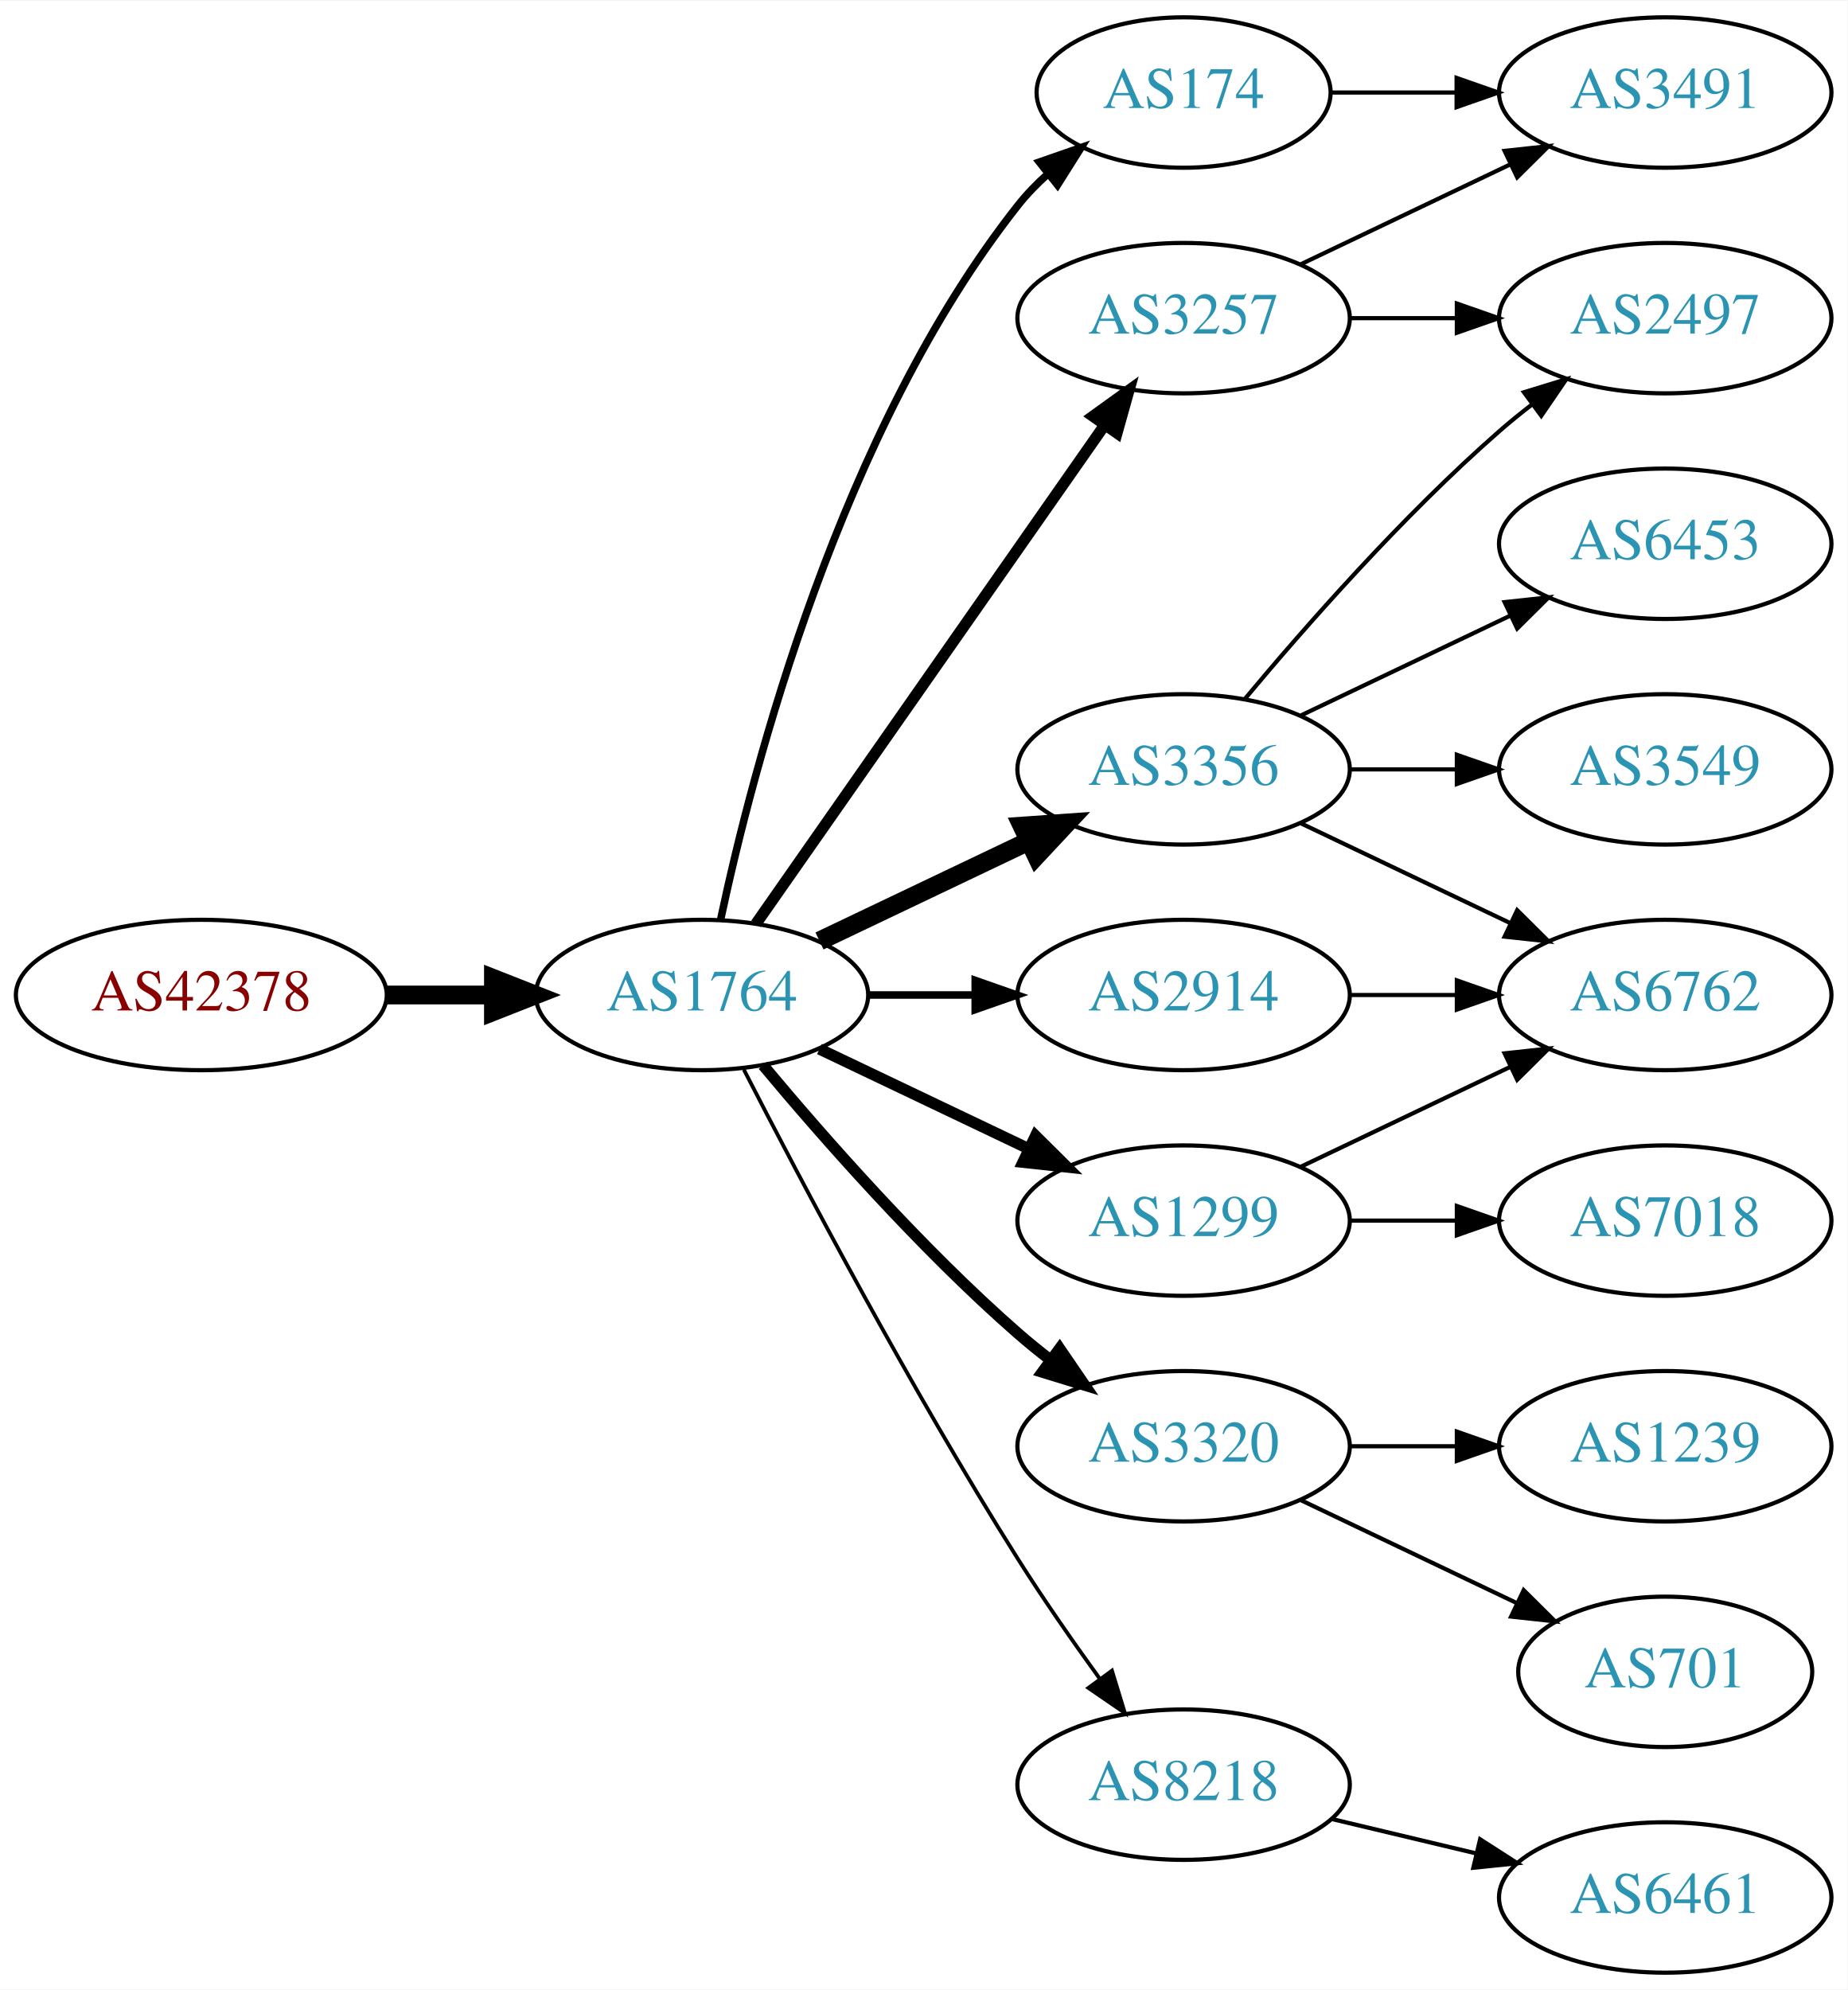
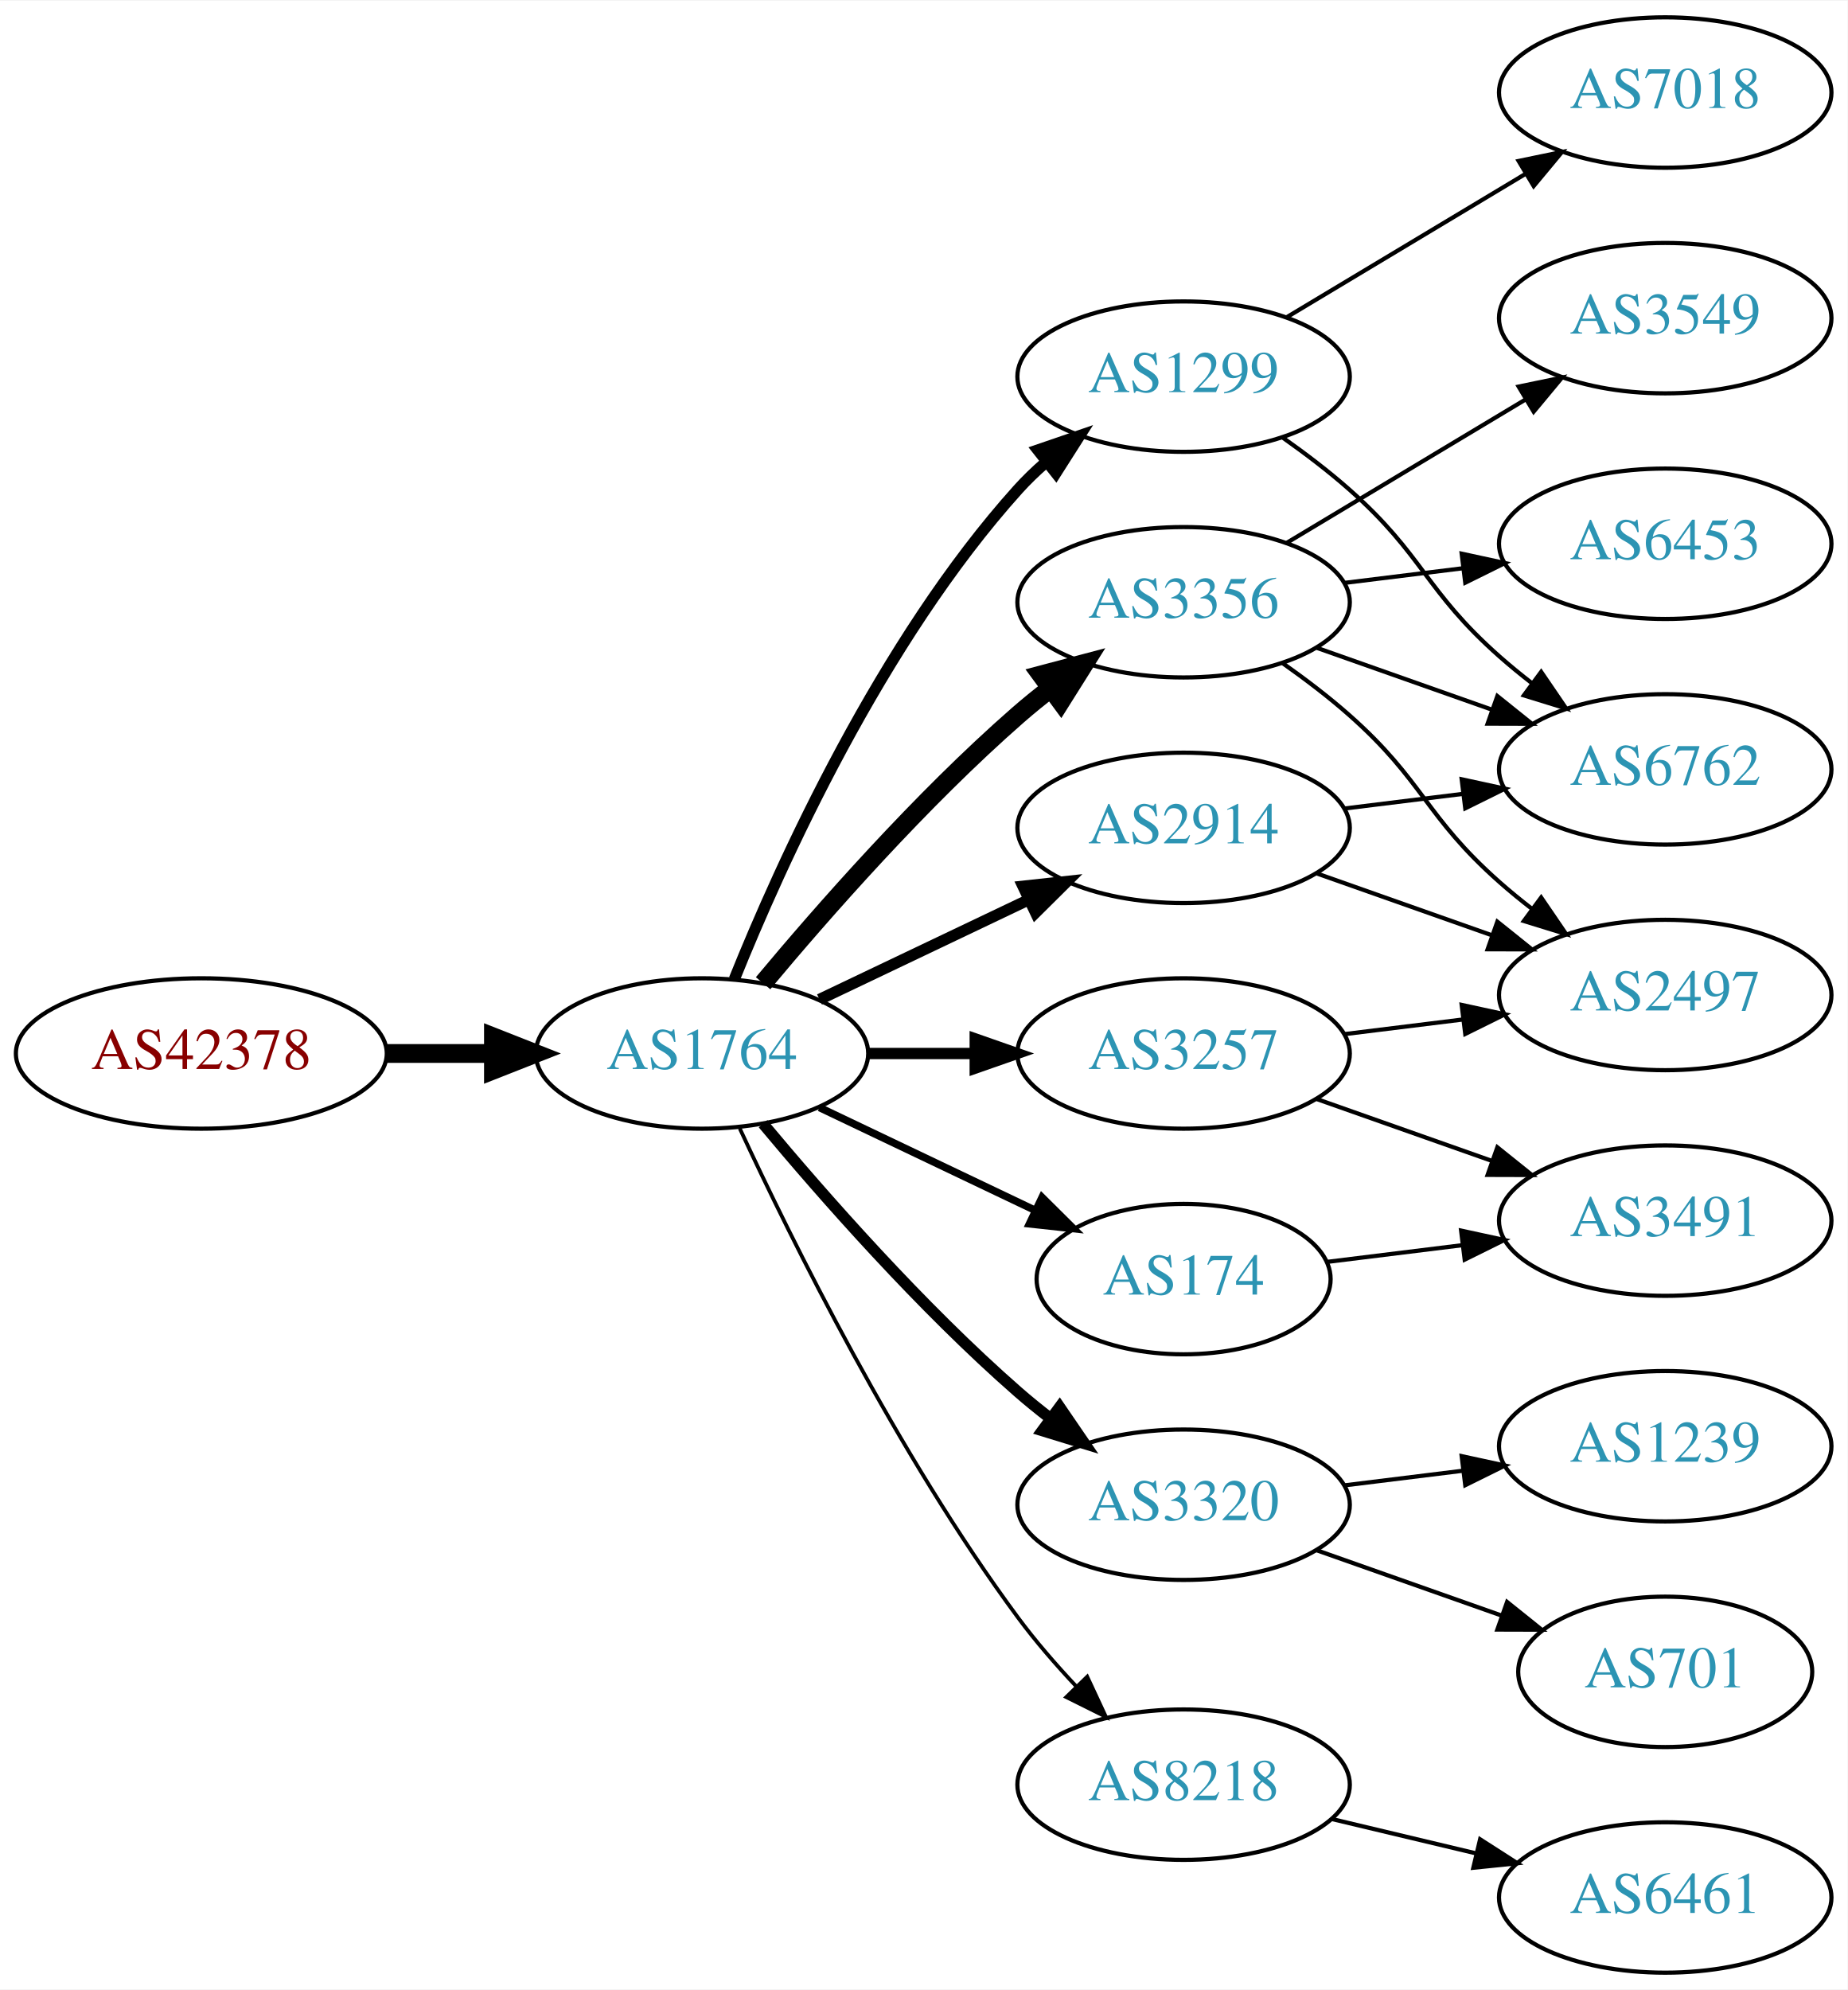
<svg xmlns="http://www.w3.org/2000/svg" xmlns:xlink="http://www.w3.org/1999/xlink" width="442pt" height="476pt" viewBox="0.00 0.00 442.27 476.00">
  <g id="graph0" class="graph" transform="scale(1 1) rotate(0) translate(4 472)">
    <polygon fill="white" stroke="none" points="-4,4 -4,-472 438.271,-472 438.271,4 -4,4" />
    <g id="node1" class="node">
      <g id="a_node1">
        <a xlink:href="/asn/42378" xlink:title="AS42378 ~ RTR-AS [AT]">
-           <ellipse fill="#ffffff" stroke="black" cx="44.196" cy="-234" rx="44.393" ry="18" />
-           <text text-anchor="middle" x="44.196" y="-230.3" font-family="Times,serif" font-size="14.00" fill="#880000">AS42378</text>
+           <ellipse fill="#ffffff" stroke="black" cx="44.196" cy="-220" rx="44.393" ry="18" />
+           <text text-anchor="middle" x="44.196" y="-216.3" font-family="Times,serif" font-size="14.00" fill="#880000">AS42378</text>
        </a>
      </g>
    </g>
    <g id="node2" class="node">
      <g id="a_node2">
        <a xlink:href="/asn/1764" xlink:title="AS1764 ~ NEXTLAYER-AS [AT]">
-           <ellipse fill="#ffffff" stroke="black" cx="164.039" cy="-234" rx="39.794" ry="18" />
-           <text text-anchor="middle" x="164.039" y="-230.3" font-family="Times,serif" font-size="14.00" fill="#2c94b3">AS1764</text>
+           <ellipse fill="#ffffff" stroke="black" cx="164.039" cy="-220" rx="39.794" ry="18" />
+           <text text-anchor="middle" x="164.039" y="-216.3" font-family="Times,serif" font-size="14.00" fill="#2c94b3">AS1764</text>
        </a>
      </g>
    </g>
    <g id="edge1" class="edge">
-       <path fill="none" stroke="black" stroke-width="4.5" d="M88.407,-234C96.72,-234 105.482,-234 113.965,-234" />
-       <polygon fill="black" stroke="black" stroke-width="4.5" points="114.123,-237.938 124.123,-234 114.123,-230.063 114.123,-237.938" />
+       <path fill="none" stroke="black" stroke-width="4.5" d="M88.407,-220C96.72,-220 105.482,-220 113.965,-220" />
+       <polygon fill="black" stroke="black" stroke-width="4.5" points="114.123,-223.938 124.123,-220 114.123,-216.063 114.123,-223.938" />
    </g>
    <g id="node3" class="node">
      <g id="a_node3">
        <a xlink:href="/asn/3356" xlink:title="AS3356 ~ Level 3 Parent, LLC [US]">
-           <ellipse fill="#ffffff" stroke="black" cx="279.332" cy="-288" rx="39.794" ry="18" />
-           <text text-anchor="middle" x="279.332" y="-284.3" font-family="Times,serif" font-size="14.00" fill="#2c94b3">AS3356</text>
+           <ellipse fill="#ffffff" stroke="black" cx="279.332" cy="-328" rx="39.794" ry="18" />
+           <text text-anchor="middle" x="279.332" y="-324.3" font-family="Times,serif" font-size="14.00" fill="#2c94b3">AS3356</text>
        </a>
      </g>
    </g>
    <g id="edge2" class="edge">
-       <path fill="none" stroke="black" stroke-width="4.5" d="M192.175,-246.934C207.169,-254.081 225.99,-263.052 242.213,-270.785" />
-       <polygon fill="black" stroke="black" stroke-width="4.5" points="240.695,-274.423 251.417,-275.171 244.084,-267.314 240.695,-274.423" />
+       <path fill="none" stroke="black" stroke-width="4.5" d="M178.669,-236.817C192.951,-253.929 216.498,-280.745 239.685,-301 242.151,-303.154 244.789,-305.294 247.487,-307.372" />
+       <polygon fill="black" stroke="black" stroke-width="4.5" points="245.252,-310.616 255.641,-313.37 249.919,-304.273 245.252,-310.616" />
    </g>
    <g id="node4" class="node">
      <g id="a_node4">
        <a xlink:href="/asn/3257" xlink:title="AS3257 ~ GTT [DE]">
-           <ellipse fill="#ffffff" stroke="black" cx="279.332" cy="-396" rx="39.794" ry="18" />
-           <text text-anchor="middle" x="279.332" y="-392.3" font-family="Times,serif" font-size="14.00" fill="#2c94b3">AS3257</text>
+           <ellipse fill="#ffffff" stroke="black" cx="279.332" cy="-220" rx="39.794" ry="18" />
+           <text text-anchor="middle" x="279.332" y="-216.3" font-family="Times,serif" font-size="14.00" fill="#2c94b3">AS3257</text>
        </a>
      </g>
    </g>
    <g id="edge3" class="edge">
-       <path fill="none" stroke="black" stroke-width="2.7" d="M176.949,-251.031C196.871,-279.517 237.06,-336.985 260.41,-370.374" />
-       <polygon fill="black" stroke="black" stroke-width="2.7" points="257.641,-372.521 266.24,-378.71 263.377,-368.509 257.641,-372.521" />
+       <path fill="none" stroke="black" stroke-width="2.7" d="M203.711,-220C211.914,-220 220.678,-220 229.21,-220" />
+       <polygon fill="black" stroke="black" stroke-width="2.7" points="229.449,-223.5 239.449,-220 229.449,-216.5 229.449,-223.5" />
    </g>
    <g id="node5" class="node">
      <g id="a_node5">
-         <a xlink:href="/asn/3320" xlink:title="AS3320 ~ DTAG [DE]">
-           <ellipse fill="#ffffff" stroke="black" cx="279.332" cy="-126" rx="39.794" ry="18" />
-           <text text-anchor="middle" x="279.332" y="-122.3" font-family="Times,serif" font-size="14.00" fill="#2c94b3">AS3320</text>
+         <a xlink:href="/asn/1299" xlink:title="AS1299 ~ Telia Carrier [EU]">
+           <ellipse fill="#ffffff" stroke="black" cx="279.332" cy="-382" rx="39.794" ry="18" />
+           <text text-anchor="middle" x="279.332" y="-378.3" font-family="Times,serif" font-size="14.00" fill="#2c94b3">AS1299</text>
        </a>
      </g>
    </g>
    <g id="edge4" class="edge">
-       <path fill="none" stroke="black" stroke-width="2.7" d="M178.669,-217.183C192.951,-200.071 216.498,-173.255 239.685,-153 242.151,-150.846 244.789,-148.706 247.487,-146.628" />
-       <polygon fill="black" stroke="black" stroke-width="2.7" points="249.66,-149.375 255.641,-140.63 245.512,-143.736 249.66,-149.375" />
+       <path fill="none" stroke="black" stroke-width="2.7" d="M171.786,-237.787C182.837,-265.243 206.891,-318.578 239.685,-355 241.688,-357.224 243.906,-359.363 246.239,-361.397" />
+       <polygon fill="black" stroke="black" stroke-width="2.7" points="244.437,-364.433 254.458,-367.873 248.769,-358.935 244.437,-364.433" />
    </g>
    <g id="node6" class="node">
      <g id="a_node6">
-         <a xlink:href="/asn/1299" xlink:title="AS1299 ~ Telia Carrier [EU]">
-           <ellipse fill="#ffffff" stroke="black" cx="279.332" cy="-180" rx="39.794" ry="18" />
-           <text text-anchor="middle" x="279.332" y="-176.3" font-family="Times,serif" font-size="14.00" fill="#2c94b3">AS1299</text>
+         <a xlink:href="/asn/3320" xlink:title="AS3320 ~ DTAG [DE]">
+           <ellipse fill="#ffffff" stroke="black" cx="279.332" cy="-112" rx="39.794" ry="18" />
+           <text text-anchor="middle" x="279.332" y="-108.3" font-family="Times,serif" font-size="14.00" fill="#2c94b3">AS3320</text>
        </a>
      </g>
    </g>
    <g id="edge5" class="edge">
-       <path fill="none" stroke="black" stroke-width="2.7" d="M192.175,-221.066C207.169,-213.919 225.99,-204.948 242.213,-197.215" />
-       <polygon fill="black" stroke="black" stroke-width="2.7" points="243.895,-200.291 251.417,-192.829 240.884,-193.972 243.895,-200.291" />
+       <path fill="none" stroke="black" stroke-width="2.7" d="M178.669,-203.183C192.951,-186.071 216.498,-159.255 239.685,-139 242.151,-136.846 244.789,-134.706 247.487,-132.628" />
+       <polygon fill="black" stroke="black" stroke-width="2.7" points="249.66,-135.375 255.641,-126.63 245.512,-129.736 249.66,-135.375" />
    </g>
    <g id="node7" class="node">
      <g id="a_node7">
        <a xlink:href="/asn/174" xlink:title="AS174 ~ Cogent Communications [US]">
-           <ellipse fill="#ffffff" stroke="black" cx="279.332" cy="-450" rx="35.194" ry="18" />
-           <text text-anchor="middle" x="279.332" y="-446.3" font-family="Times,serif" font-size="14.00" fill="#2c94b3">AS174</text>
+           <ellipse fill="#ffffff" stroke="black" cx="279.332" cy="-166" rx="35.194" ry="18" />
+           <text text-anchor="middle" x="279.332" y="-162.3" font-family="Times,serif" font-size="14.00" fill="#2c94b3">AS174</text>
        </a>
      </g>
    </g>
    <g id="edge6" class="edge">
-       <path fill="none" stroke="black" stroke-width="1.8" d="M168.529,-252.16C176.16,-288.03 197.152,-369.155 239.685,-423 241.765,-425.633 244.17,-428.116 246.743,-430.428" />
-       <polygon fill="black" stroke="black" stroke-width="1.8" points="244.799,-433.354 254.806,-436.835 249.154,-427.873 244.799,-433.354" />
+       <path fill="none" stroke="black" stroke-width="1.8" d="M192.175,-207.066C207.607,-199.71 227.092,-190.423 243.628,-182.541" />
+       <polygon fill="black" stroke="black" stroke-width="1.8" points="245.448,-185.551 252.969,-178.089 242.436,-179.232 245.448,-185.551" />
    </g>
    <g id="node8" class="node">
      <g id="a_node8">
        <a xlink:href="/asn/2914" xlink:title="AS2914 ~ NTT America, Inc. [US]">
-           <ellipse fill="#ffffff" stroke="black" cx="279.332" cy="-234" rx="39.794" ry="18" />
-           <text text-anchor="middle" x="279.332" y="-230.3" font-family="Times,serif" font-size="14.00" fill="#2c94b3">AS2914</text>
+           <ellipse fill="#ffffff" stroke="black" cx="279.332" cy="-274" rx="39.794" ry="18" />
+           <text text-anchor="middle" x="279.332" y="-270.3" font-family="Times,serif" font-size="14.00" fill="#2c94b3">AS2914</text>
        </a>
      </g>
    </g>
    <g id="edge7" class="edge">
-       <path fill="none" stroke="black" stroke-width="1.8" d="M203.711,-234C211.914,-234 220.678,-234 229.21,-234" />
-       <polygon fill="black" stroke="black" stroke-width="1.8" points="229.449,-237.5 239.449,-234 229.449,-230.5 229.449,-237.5" />
+       <path fill="none" stroke="black" stroke-width="2.7" d="M192.175,-232.934C207.169,-240.081 225.99,-249.052 242.213,-256.785" />
+       <polygon fill="black" stroke="black" stroke-width="2.7" points="240.884,-260.028 251.417,-261.171 243.895,-253.709 240.884,-260.028" />
    </g>
    <g id="node9" class="node">
      <g id="a_node9">
        <a xlink:href="/asn/8218" xlink:title="AS8218 ~ legacy Neotelecoms [FR]">
          <ellipse fill="#ffffff" stroke="black" cx="279.332" cy="-45" rx="39.794" ry="18" />
          <text text-anchor="middle" x="279.332" y="-41.3" font-family="Times,serif" font-size="14.00" fill="#2c94b3">AS8218</text>
        </a>
      </g>
    </g>
    <g id="edge8" class="edge">
-       <path fill="none" stroke="black" stroke-width="0.9" d="M174.065,-216.148C187.501,-189.945 213.95,-139.763 239.685,-99 245.748,-89.396 252.868,-79.187 259.333,-70.261" />
-       <polygon fill="black" stroke="black" stroke-width="0.9" points="262.185,-72.291 265.276,-62.157 256.54,-68.152 262.185,-72.291" />
+       <path fill="none" stroke="black" stroke-width="0.9" d="M173.085,-202.065C185.484,-175.325 210.867,-123.979 239.685,-85 243.851,-79.366 248.76,-73.712 253.656,-68.502" />
+       <polygon fill="black" stroke="black" stroke-width="0.9" points="256.26,-70.846 260.733,-61.241 251.247,-65.96 256.26,-70.846" />
    </g>
    <g id="node10" class="node">
      <g id="a_node10">
+         <a xlink:href="/asn/6762" xlink:title="AS6762 ~ TELECOM ITALIA SPARKLE S.p.A. [IT]">
+           <ellipse fill="#ffffff" stroke="black" cx="394.625" cy="-288" rx="39.794" ry="18" />
+           <text text-anchor="middle" x="394.625" y="-284.3" font-family="Times,serif" font-size="14.00" fill="#2c94b3">AS6762</text>
+         </a>
+       </g>
+     </g>
+     <g id="edge9" class="edge">
+       <path fill="none" stroke="black" d="M311.289,-317.07C324.153,-312.528 339.259,-307.195 352.995,-302.345" />
+       <polygon fill="black" stroke="black" points="354.44,-305.547 362.704,-298.917 352.109,-298.946 354.44,-305.547" />
+     </g>
+     <g id="node11" class="node">
+       <g id="a_node11">
+         <a xlink:href="/asn/2497" xlink:title="AS2497 ~ Internet Initiative Japan Inc. [JP]">
+           <ellipse fill="#ffffff" stroke="black" cx="394.625" cy="-234" rx="39.794" ry="18" />
+           <text text-anchor="middle" x="394.625" y="-230.3" font-family="Times,serif" font-size="14.00" fill="#2c94b3">AS2497</text>
+         </a>
+       </g>
+     </g>
+     <g id="edge10" class="edge">
+       <path fill="none" stroke="black" d="M303.058,-313.411C308.459,-309.6 314.072,-305.337 318.978,-301 336.898,-285.159 337.058,-276.841 354.978,-261 357.431,-258.832 360.061,-256.682 362.753,-254.597" />
+       <polygon fill="black" stroke="black" points="364.928,-257.342 370.898,-248.589 360.773,-251.709 364.928,-257.342" />
+     </g>
+     <g id="node12" class="node">
+       <g id="a_node12">
+         <a xlink:href="/asn/3549" xlink:title="AS3549 ~ Level 3 Parent, LLC [US]">
+           <ellipse fill="#ffffff" stroke="black" cx="394.625" cy="-396" rx="39.794" ry="18" />
+           <text text-anchor="middle" x="394.625" y="-392.3" font-family="Times,serif" font-size="14.00" fill="#2c94b3">AS3549</text>
+         </a>
+       </g>
+     </g>
+     <g id="edge11" class="edge">
+       <path fill="none" stroke="black" d="M304.082,-342.255C320.698,-352.229 343.094,-365.671 361.331,-376.617" />
+       <polygon fill="black" stroke="black" points="359.531,-379.618 369.906,-381.764 363.133,-373.616 359.531,-379.618" />
+     </g>
+     <g id="node13" class="node">
+       <g id="a_node13">
        <a xlink:href="/asn/6453" xlink:title="AS6453 ~ TATA COMMUNICATIONS (AMERICA) INC [US]">
          <ellipse fill="#ffffff" stroke="black" cx="394.625" cy="-342" rx="39.794" ry="18" />
          <text text-anchor="middle" x="394.625" y="-338.3" font-family="Times,serif" font-size="14.00" fill="#2c94b3">AS6453</text>
        </a>
      </g>
    </g>
-     <g id="edge9" class="edge">
-       <path fill="none" stroke="black" d="M307.468,-300.934C322.462,-308.081 341.283,-317.052 357.506,-324.785" />
-       <polygon fill="black" stroke="black" points="356.177,-328.028 366.71,-329.171 359.188,-321.709 356.177,-328.028" />
-     </g>
-     <g id="node11" class="node">
-       <g id="a_node11">
-         <a xlink:href="/asn/2497" xlink:title="AS2497 ~ Internet Initiative Japan Inc. [JP]">
-           <ellipse fill="#ffffff" stroke="black" cx="394.625" cy="-396" rx="39.794" ry="18" />
-           <text text-anchor="middle" x="394.625" y="-392.3" font-family="Times,serif" font-size="14.00" fill="#2c94b3">AS2497</text>
-         </a>
-       </g>
-     </g>
-     <g id="edge10" class="edge">
-       <path fill="none" stroke="black" d="M293.962,-304.817C308.244,-321.929 331.791,-348.745 354.978,-369 357.444,-371.154 360.082,-373.294 362.78,-375.372" />
-       <polygon fill="black" stroke="black" points="360.805,-378.264 370.934,-381.37 364.953,-372.625 360.805,-378.264" />
-     </g>
-     <g id="node12" class="node">
-       <g id="a_node12">
-         <a xlink:href="/asn/6762" xlink:title="AS6762 ~ TELECOM ITALIA SPARKLE S.p.A. [IT]">
-           <ellipse fill="#ffffff" stroke="black" cx="394.625" cy="-234" rx="39.794" ry="18" />
-           <text text-anchor="middle" x="394.625" y="-230.3" font-family="Times,serif" font-size="14.00" fill="#2c94b3">AS6762</text>
-         </a>
-       </g>
-     </g>
-     <g id="edge11" class="edge">
-       <path fill="none" stroke="black" d="M307.468,-275.066C322.462,-267.919 341.283,-258.948 357.506,-251.215" />
-       <polygon fill="black" stroke="black" points="359.188,-254.291 366.71,-246.829 356.177,-247.972 359.188,-254.291" />
-     </g>
-     <g id="node13" class="node">
-       <g id="a_node13">
-         <a xlink:href="/asn/3549" xlink:title="AS3549 ~ Level 3 Parent, LLC [US]">
-           <ellipse fill="#ffffff" stroke="black" cx="394.625" cy="-288" rx="39.794" ry="18" />
-           <text text-anchor="middle" x="394.625" y="-284.3" font-family="Times,serif" font-size="14.00" fill="#2c94b3">AS3549</text>
-         </a>
-       </g>
-     </g>
    <g id="edge12" class="edge">
-       <path fill="none" stroke="black" d="M319.004,-288C327.207,-288 335.971,-288 344.503,-288" />
-       <polygon fill="black" stroke="black" points="344.742,-291.5 354.742,-288 344.742,-284.5 344.742,-291.5" />
+       <path fill="none" stroke="black" d="M317.742,-332.623C326.83,-333.746 336.667,-334.962 346.152,-336.134" />
+       <polygon fill="black" stroke="black" points="345.9,-339.629 356.254,-337.382 346.758,-332.682 345.9,-339.629" />
+     </g>
+     <g id="edge17" class="edge">
+       <path fill="none" stroke="black" d="M317.742,-224.623C326.83,-225.746 336.667,-226.962 346.152,-228.134" />
+       <polygon fill="black" stroke="black" points="345.9,-231.629 356.254,-229.382 346.758,-224.682 345.9,-231.629" />
+     </g>
+     <g id="node17" class="node">
+       <g id="a_node17">
+         <a xlink:href="/asn/3491" xlink:title="AS3491 ~ PCCW Global, Inc. [US]">
+           <ellipse fill="#ffffff" stroke="black" cx="394.625" cy="-180" rx="39.794" ry="18" />
+           <text text-anchor="middle" x="394.625" y="-176.3" font-family="Times,serif" font-size="14.00" fill="#2c94b3">AS3491</text>
+         </a>
+       </g>
+     </g>
+     <g id="edge18" class="edge">
+       <path fill="none" stroke="black" d="M311.289,-209.07C324.153,-204.528 339.259,-199.195 352.995,-194.345" />
+       <polygon fill="black" stroke="black" points="354.44,-197.547 362.704,-190.917 352.109,-190.946 354.44,-197.547" />
    </g>
    <g id="edge14" class="edge">
-       <path fill="none" stroke="black" d="M319.004,-396C327.207,-396 335.971,-396 344.503,-396" />
-       <polygon fill="black" stroke="black" points="344.742,-399.5 354.742,-396 344.742,-392.5 344.742,-399.5" />
+       <path fill="none" stroke="black" d="M303.058,-367.411C308.459,-363.6 314.072,-359.337 318.978,-355 336.898,-339.159 337.058,-330.841 354.978,-315 357.431,-312.832 360.061,-310.682 362.753,-308.597" />
+       <polygon fill="black" stroke="black" points="364.928,-311.342 370.898,-302.589 360.773,-305.709 364.928,-311.342" />
    </g>
    <g id="node14" class="node">
      <g id="a_node14">
-         <a xlink:href="/asn/3491" xlink:title="AS3491 ~ PCCW Global, Inc. [US]">
+         <a xlink:href="/asn/7018" xlink:title="AS7018 ~ AT&amp;T Services, Inc. [US]">
          <ellipse fill="#ffffff" stroke="black" cx="394.625" cy="-450" rx="39.794" ry="18" />
-           <text text-anchor="middle" x="394.625" y="-446.3" font-family="Times,serif" font-size="14.00" fill="#2c94b3">AS3491</text>
+           <text text-anchor="middle" x="394.625" y="-446.3" font-family="Times,serif" font-size="14.00" fill="#2c94b3">AS7018</text>
        </a>
      </g>
    </g>
    <g id="edge13" class="edge">
-       <path fill="none" stroke="black" d="M307.468,-408.934C322.462,-416.081 341.283,-425.052 357.506,-432.785" />
-       <polygon fill="black" stroke="black" points="356.177,-436.028 366.71,-437.171 359.188,-429.709 356.177,-436.028" />
+       <path fill="none" stroke="black" d="M304.082,-396.255C320.698,-406.229 343.094,-419.671 361.331,-430.617" />
+       <polygon fill="black" stroke="black" points="359.531,-433.618 369.906,-435.764 363.133,-427.616 359.531,-433.618" />
    </g>
    <g id="node15" class="node">
      <g id="a_node15">
        <a xlink:href="/asn/701" xlink:title="AS701 ~ UUNET [US]">
          <ellipse fill="#ffffff" stroke="black" cx="394.625" cy="-72" rx="35.194" ry="18" />
          <text text-anchor="middle" x="394.625" y="-68.3" font-family="Times,serif" font-size="14.00" fill="#2c94b3">AS701</text>
        </a>
      </g>
    </g>
    <g id="edge15" class="edge">
-       <path fill="none" stroke="black" d="M307.468,-113.066C322.9,-105.71 342.385,-96.423 358.92,-88.541" />
-       <polygon fill="black" stroke="black" points="360.741,-91.551 368.262,-84.089 357.729,-85.232 360.741,-91.551" />
+       <path fill="none" stroke="black" d="M311.289,-101.07C324.917,-96.258 341.06,-90.559 355.427,-85.486" />
+       <polygon fill="black" stroke="black" points="356.772,-88.723 365.036,-82.094 354.441,-82.123 356.772,-88.723" />
    </g>
    <g id="node16" class="node">
      <g id="a_node16">
        <a xlink:href="/asn/1239" xlink:title="AS1239 ~ Sprint [US]">
          <ellipse fill="#ffffff" stroke="black" cx="394.625" cy="-126" rx="39.794" ry="18" />
          <text text-anchor="middle" x="394.625" y="-122.3" font-family="Times,serif" font-size="14.00" fill="#2c94b3">AS1239</text>
        </a>
      </g>
    </g>
    <g id="edge16" class="edge">
-       <path fill="none" stroke="black" d="M319.004,-126C327.207,-126 335.971,-126 344.503,-126" />
-       <polygon fill="black" stroke="black" points="344.742,-129.5 354.742,-126 344.742,-122.5 344.742,-129.5" />
-     </g>
-     <g id="edge17" class="edge">
-       <path fill="none" stroke="black" d="M307.468,-192.934C322.462,-200.081 341.283,-209.052 357.506,-216.785" />
-       <polygon fill="black" stroke="black" points="356.177,-220.028 366.71,-221.171 359.188,-213.709 356.177,-220.028" />
-     </g>
-     <g id="node17" class="node">
-       <g id="a_node17">
-         <a xlink:href="/asn/7018" xlink:title="AS7018 ~ AT&amp;T Services, Inc. [US]">
-           <ellipse fill="#ffffff" stroke="black" cx="394.625" cy="-180" rx="39.794" ry="18" />
-           <text text-anchor="middle" x="394.625" y="-176.3" font-family="Times,serif" font-size="14.00" fill="#2c94b3">AS7018</text>
-         </a>
-       </g>
-     </g>
-     <g id="edge18" class="edge">
-       <path fill="none" stroke="black" d="M319.004,-180C327.207,-180 335.971,-180 344.503,-180" />
-       <polygon fill="black" stroke="black" points="344.742,-183.5 354.742,-180 344.742,-176.5 344.742,-183.5" />
+       <path fill="none" stroke="black" d="M317.742,-116.623C326.83,-117.746 336.667,-118.962 346.152,-120.134" />
+       <polygon fill="black" stroke="black" points="345.9,-123.629 356.254,-121.382 346.758,-116.682 345.9,-123.629" />
+     </g>
+     <g id="edge22" class="edge">
+       <path fill="none" stroke="black" d="M313.71,-170.125C323.801,-171.372 335.084,-172.766 345.919,-174.105" />
+       <polygon fill="black" stroke="black" points="345.762,-177.612 356.116,-175.365 346.621,-170.665 345.762,-177.612" />
    </g>
    <g id="edge20" class="edge">
-       <path fill="none" stroke="black" d="M314.631,-450C324.008,-450 334.358,-450 344.393,-450" />
-       <polygon fill="black" stroke="black" points="344.681,-453.5 354.681,-450 344.681,-446.5 344.681,-453.5" />
+       <path fill="none" stroke="black" d="M317.742,-278.623C326.83,-279.746 336.667,-280.962 346.152,-282.134" />
+       <polygon fill="black" stroke="black" points="345.9,-285.629 356.254,-283.382 346.758,-278.682 345.9,-285.629" />
    </g>
    <g id="edge19" class="edge">
-       <path fill="none" stroke="black" d="M319.004,-234C327.207,-234 335.971,-234 344.503,-234" />
-       <polygon fill="black" stroke="black" points="344.742,-237.5 354.742,-234 344.742,-230.5 344.742,-237.5" />
+       <path fill="none" stroke="black" d="M311.289,-263.07C324.153,-258.528 339.259,-253.195 352.995,-248.345" />
+       <polygon fill="black" stroke="black" points="354.44,-251.547 362.704,-244.917 352.109,-244.946 354.44,-251.547" />
    </g>
    <g id="node18" class="node">
      <g id="a_node18">
        <a xlink:href="/asn/6461" xlink:title="AS6461 ~ Zayo Bandwidth [US]">
          <ellipse fill="#ffffff" stroke="black" cx="394.625" cy="-18" rx="39.794" ry="18" />
          <text text-anchor="middle" x="394.625" y="-14.3" font-family="Times,serif" font-size="14.00" fill="#2c94b3">AS6461</text>
        </a>
      </g>
    </g>
    <g id="edge21" class="edge">
      <path fill="none" stroke="black" d="M314.939,-36.752C325.81,-34.162 337.964,-31.265 349.407,-28.538" />
      <polygon fill="black" stroke="black" points="350.313,-31.92 359.229,-26.197 348.69,-25.111 350.313,-31.92" />
    </g>
  </g>
</svg>
